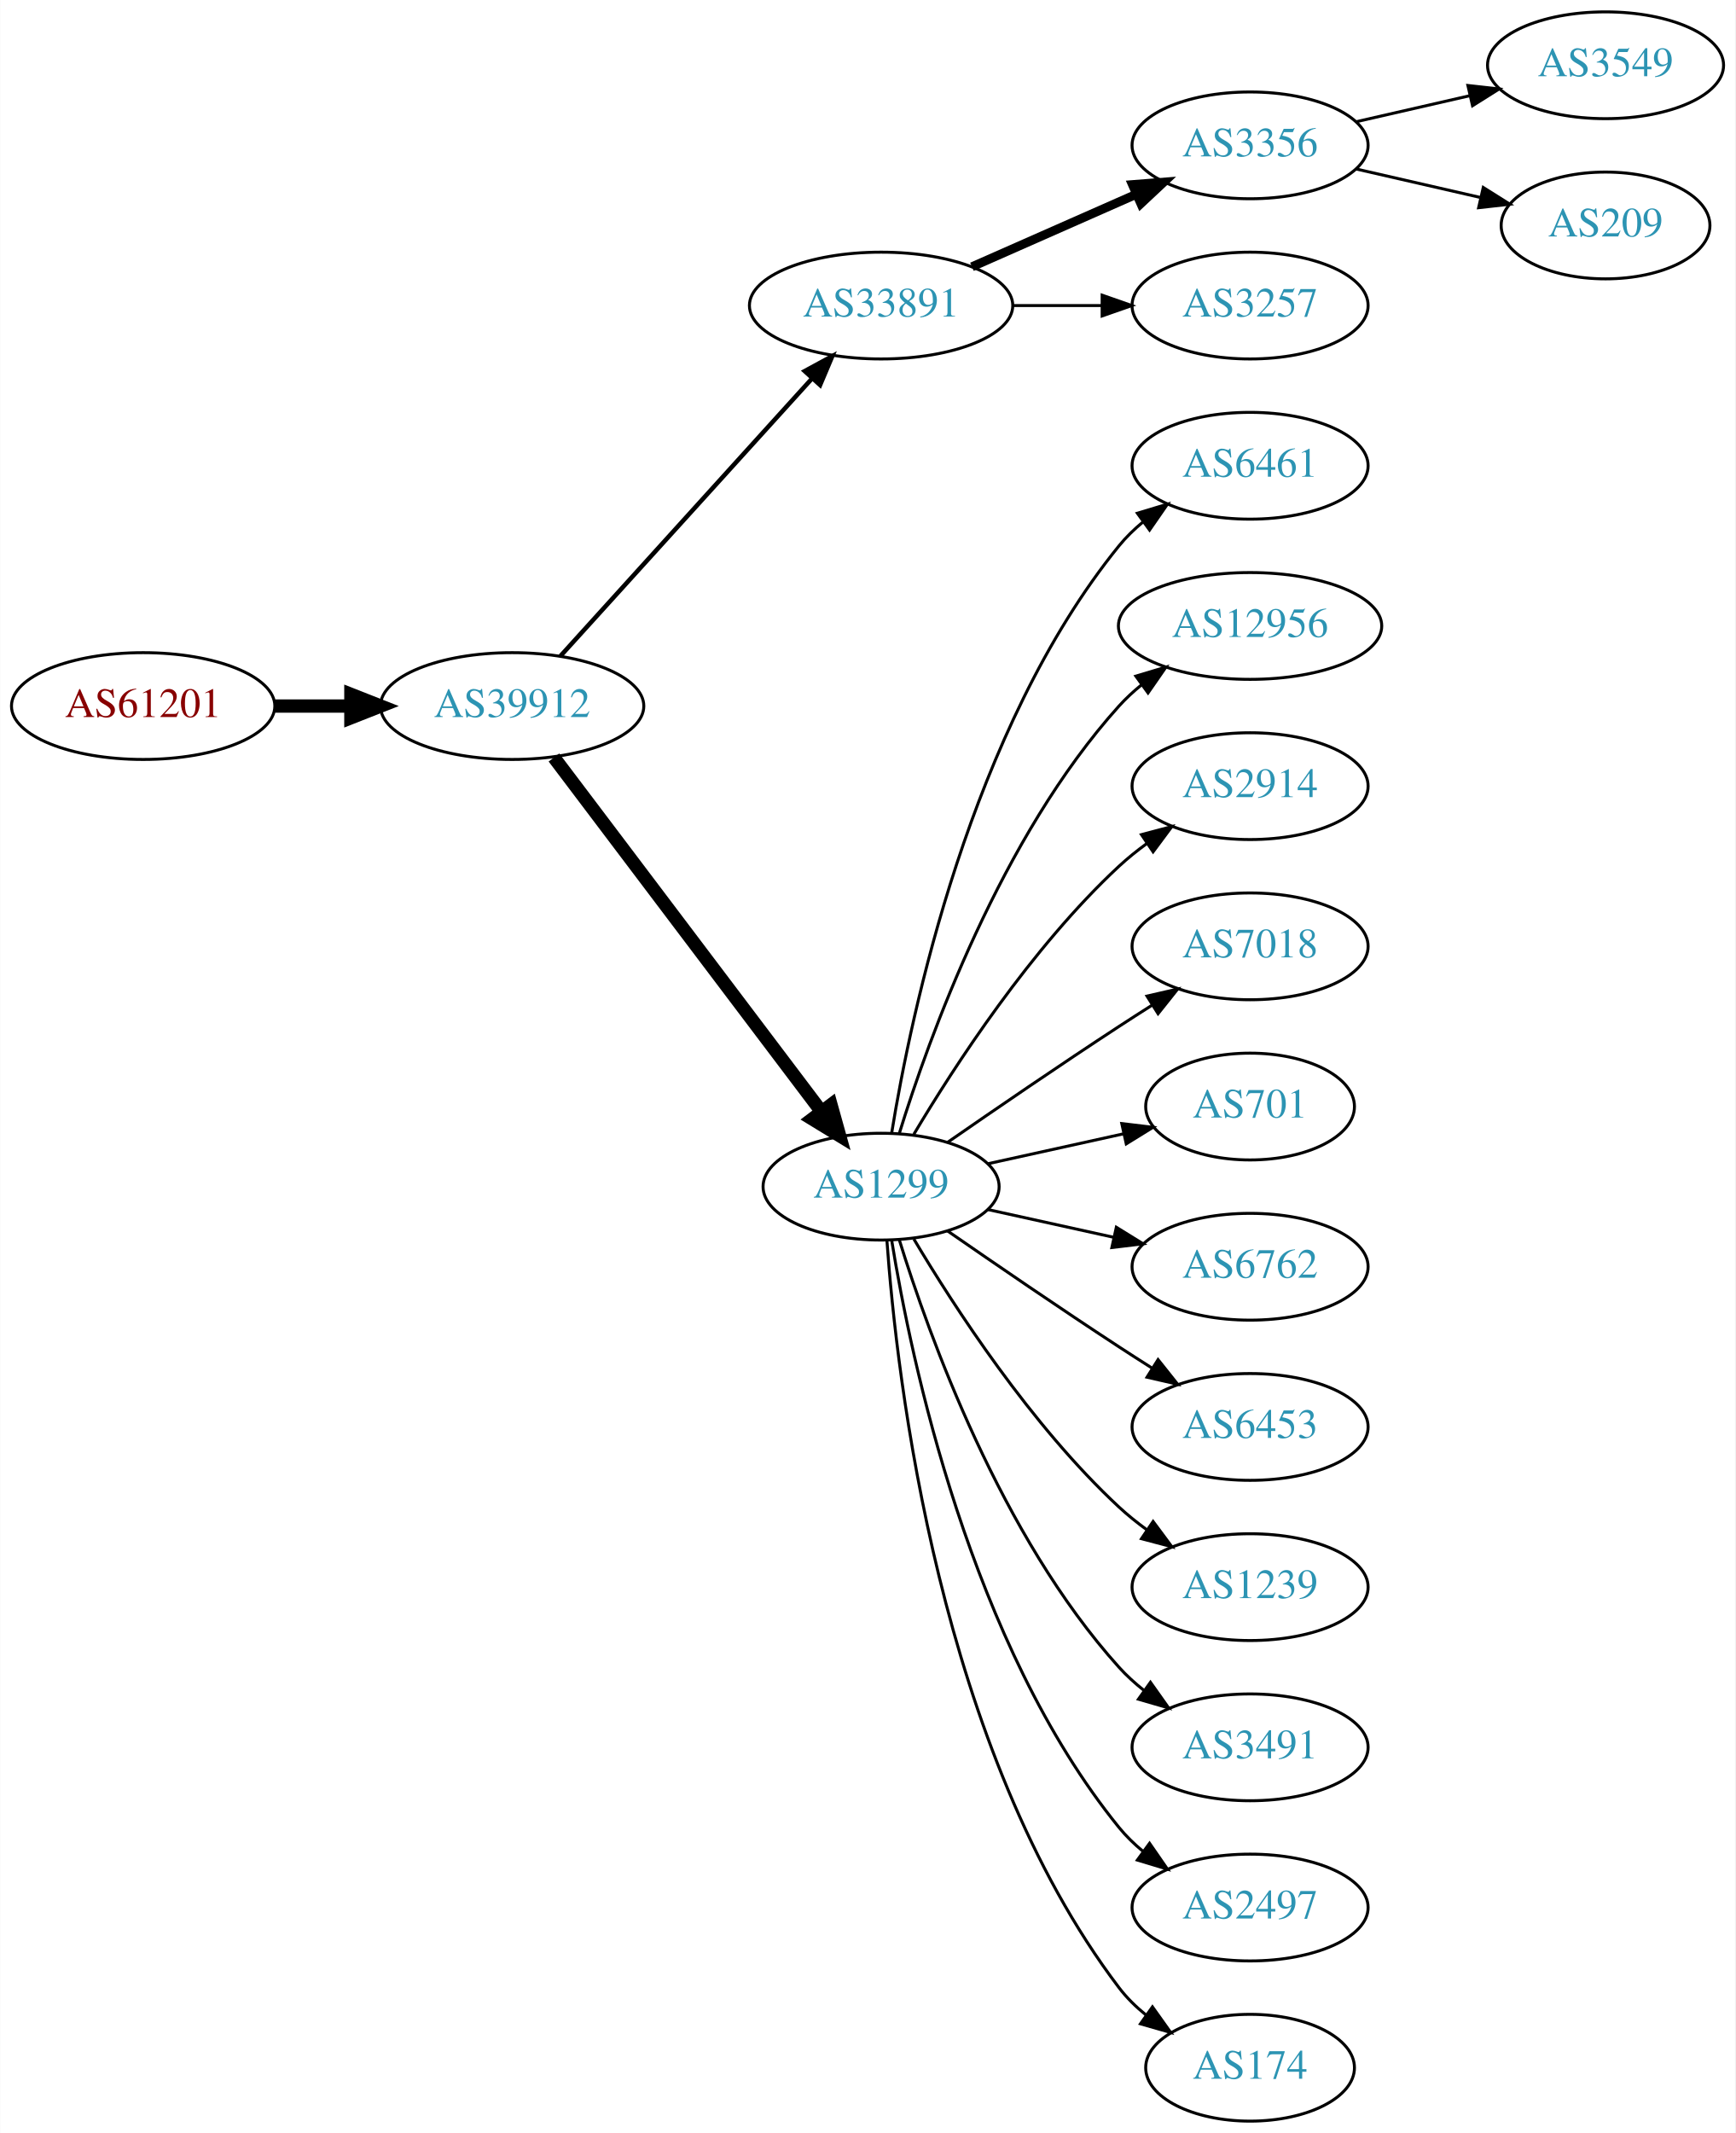
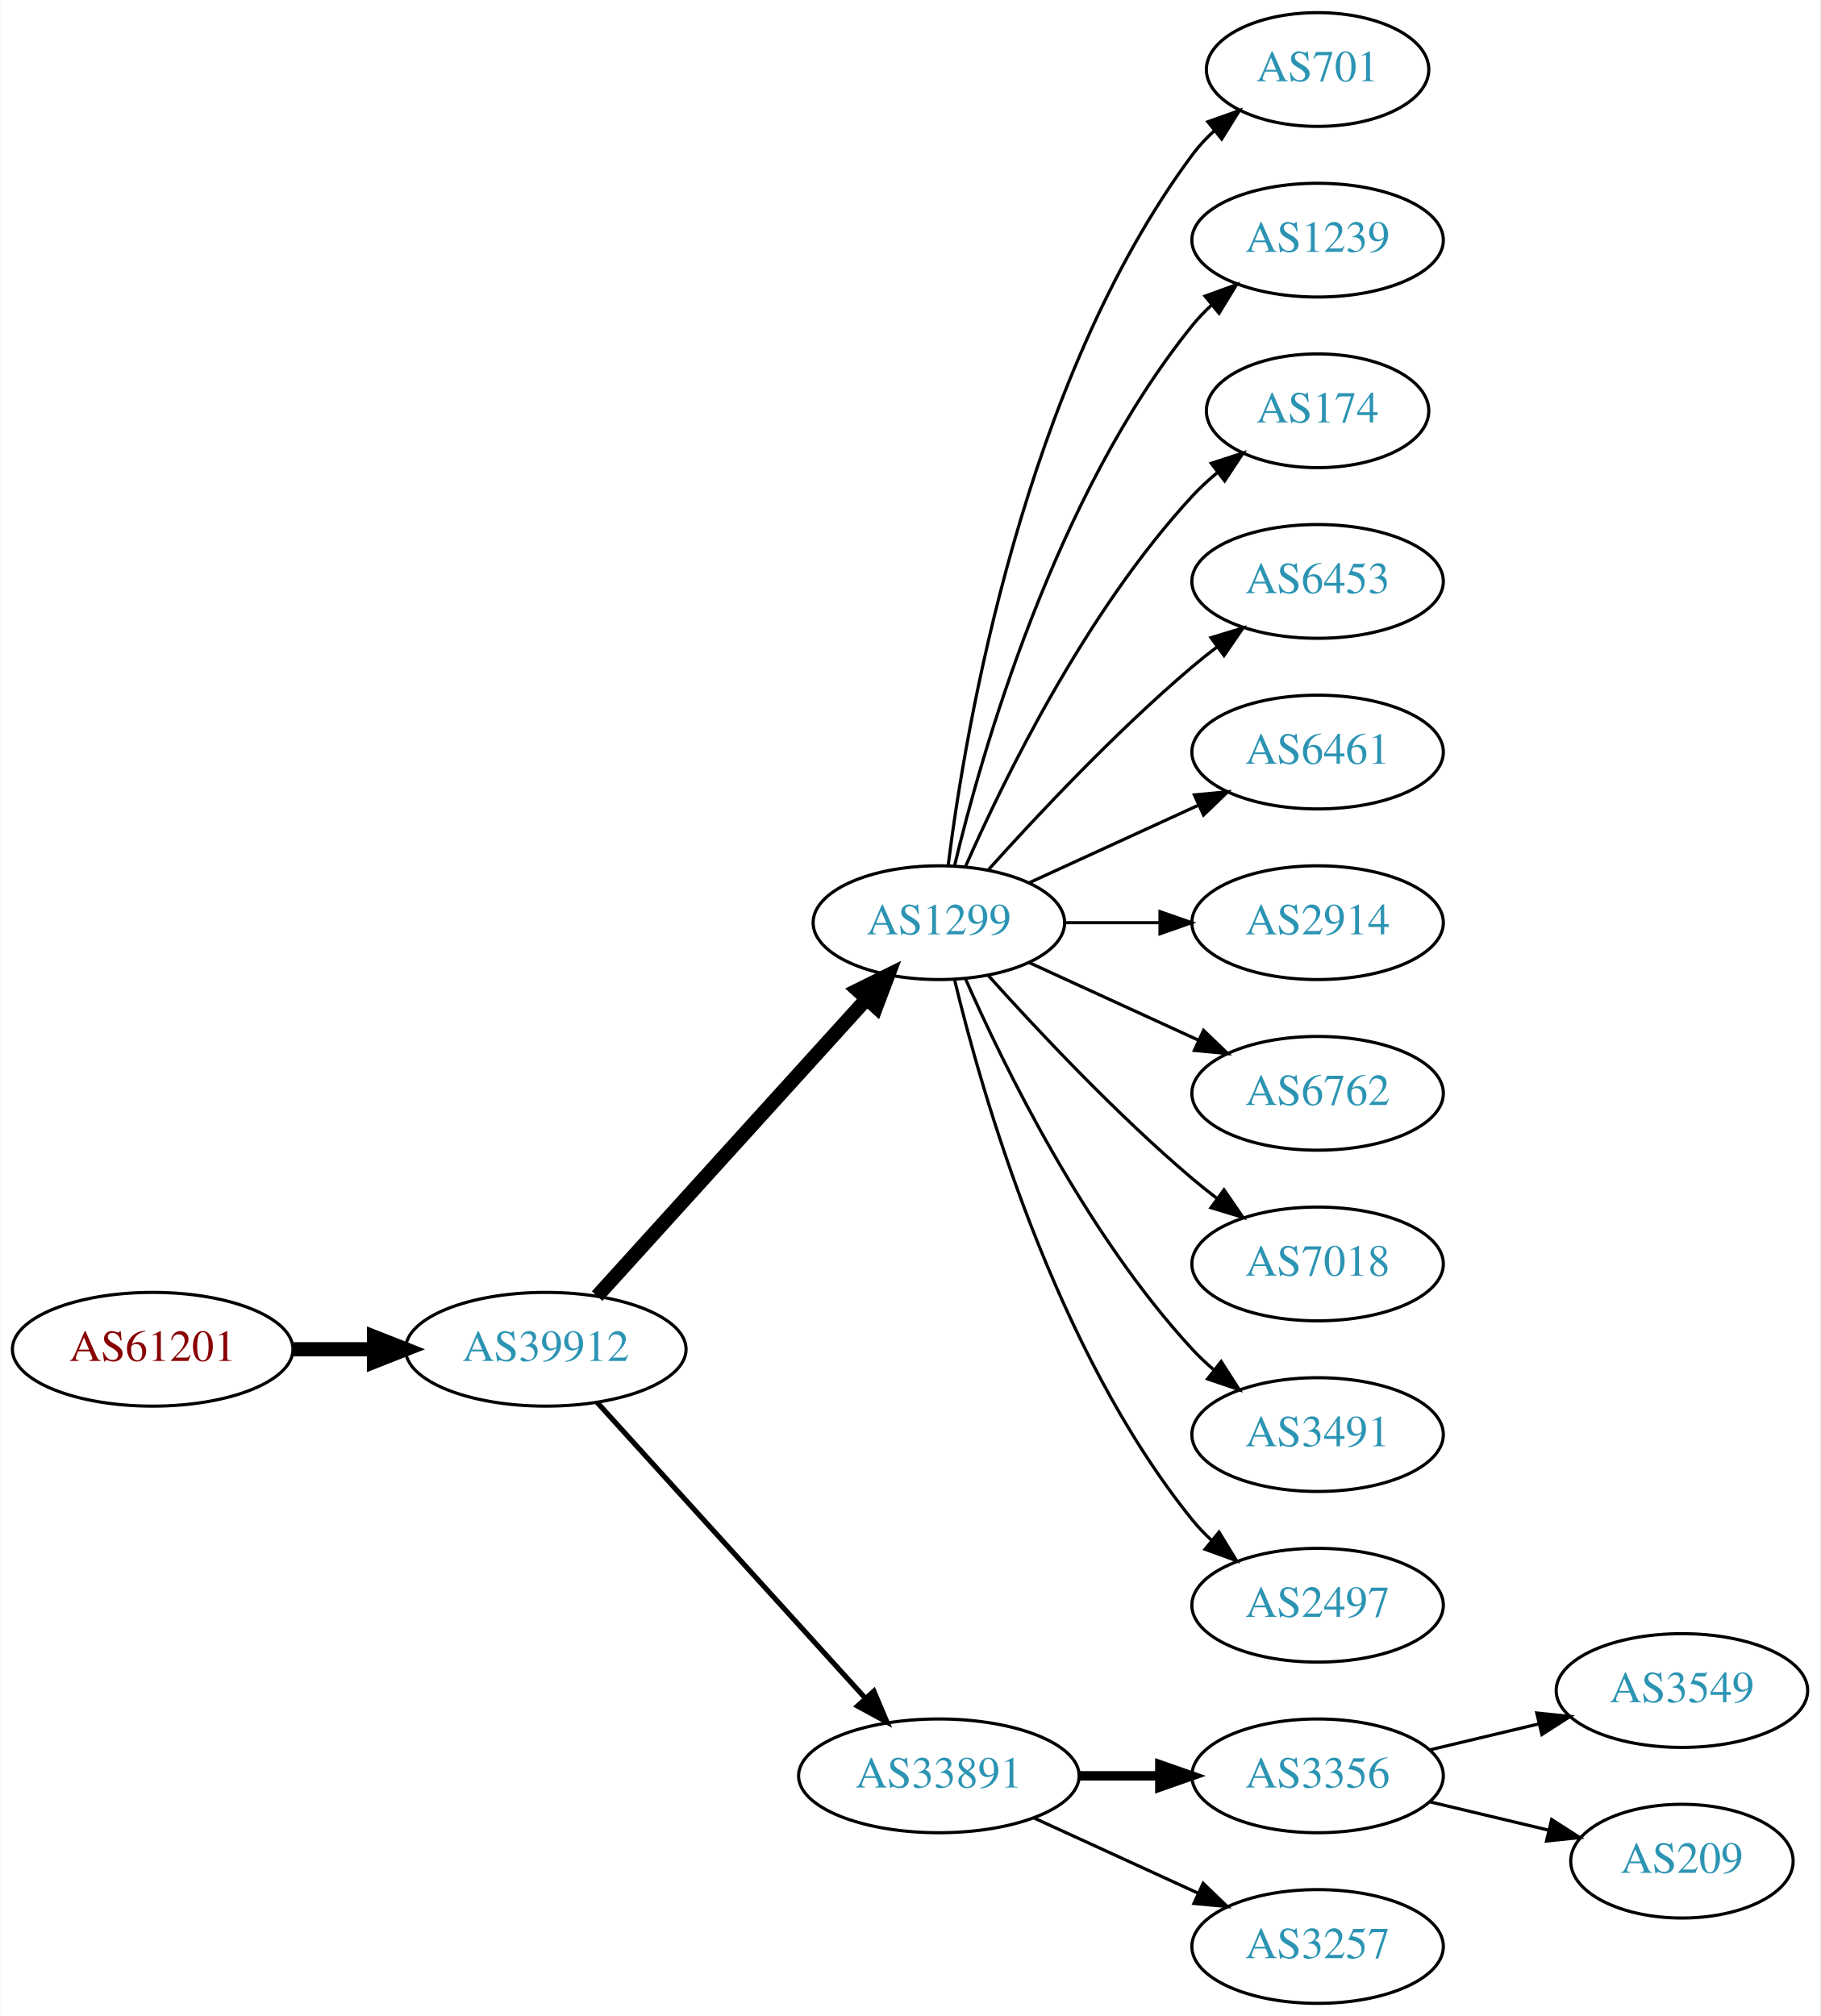
- <svg xmlns="http://www.w3.org/2000/svg" xmlns:xlink="http://www.w3.org/1999/xlink" width="585pt" height="719pt" viewBox="0.00 0.00 584.86 719.00">
-   <g id="graph0" class="graph" transform="scale(1 1) rotate(0) translate(4 715)">
-     <polygon fill="white" stroke="none" points="-4,4 -4,-715 580.862,-715 580.862,4 -4,4" />
+ <svg xmlns="http://www.w3.org/2000/svg" xmlns:xlink="http://www.w3.org/1999/xlink" width="576pt" height="638pt" viewBox="0.00 0.00 575.76 638.00">
+   <g id="graph0" class="graph" transform="scale(1 1) rotate(0) translate(4 634)">
+     <polygon fill="white" stroke="none" points="-4,4 -4,-634 571.762,-634 571.762,4 -4,4" />
    <g id="node1" class="node">
      <g id="a_node1">
        <a xlink:href="/asn/61201" xlink:title="AS61201 ~ HTBLA-KLU-AS [AT]">
-           <ellipse fill="#ffffff" stroke="black" cx="44.196" cy="-477" rx="44.393" ry="18" />
-           <text text-anchor="middle" x="44.196" y="-473.3" font-family="Times,serif" font-size="14.00" fill="#880000">AS61201</text>
+           <ellipse fill="#ffffff" stroke="black" cx="44.196" cy="-207" rx="44.393" ry="18" />
+           <text text-anchor="middle" x="44.196" y="-203.3" font-family="Times,serif" font-size="14.00" fill="#880000">AS61201</text>
        </a>
      </g>
    </g>
    <g id="node2" class="node">
      <g id="a_node2">
        <a xlink:href="/asn/39912" xlink:title="AS39912 ~ oja.at GmbH [AT]">
-           <ellipse fill="#ffffff" stroke="black" cx="168.588" cy="-477" rx="44.393" ry="18" />
-           <text text-anchor="middle" x="168.588" y="-473.3" font-family="Times,serif" font-size="14.00" fill="#2c94b3">AS39912</text>
+           <ellipse fill="#ffffff" stroke="black" cx="168.588" cy="-207" rx="44.393" ry="18" />
+           <text text-anchor="middle" x="168.588" y="-203.3" font-family="Times,serif" font-size="14.00" fill="#2c94b3">AS39912</text>
        </a>
      </g>
    </g>
    <g id="edge1" class="edge">
-       <path fill="none" stroke="black" stroke-width="4.5" d="M88.692,-477C96.898,-477 105.569,-477 114.041,-477" />
-       <polygon fill="black" stroke="black" stroke-width="4.5" points="114.233,-480.938 124.233,-477 114.233,-473.063 114.233,-480.938" />
+       <path fill="none" stroke="black" stroke-width="4.5" d="M88.692,-207C96.898,-207 105.569,-207 114.041,-207" />
+       <polygon fill="black" stroke="black" stroke-width="4.5" points="114.233,-210.938 124.233,-207 114.233,-203.063 114.233,-210.938" />
    </g>
    <g id="node3" class="node">
      <g id="a_node3">
-         <a xlink:href="/asn/33891" xlink:title="AS33891 ~ CORE-BACKBONE GMBH GLOBAL NETWORK [DE]">
-           <ellipse fill="#ffffff" stroke="black" cx="292.98" cy="-612" rx="44.393" ry="18" />
-           <text text-anchor="middle" x="292.98" y="-608.3" font-family="Times,serif" font-size="14.00" fill="#2c94b3">AS33891</text>
+         <a xlink:href="/asn/1299" xlink:title="AS1299 ~ Telia Carrier [EU]">
+           <ellipse fill="#ffffff" stroke="black" cx="292.98" cy="-342" rx="39.794" ry="18" />
+           <text text-anchor="middle" x="292.98" y="-338.3" font-family="Times,serif" font-size="14.00" fill="#2c94b3">AS1299</text>
        </a>
      </g>
    </g>
    <g id="edge2" class="edge">
-       <path fill="none" stroke="black" stroke-width="1.5" d="M184.842,-493.825C206.188,-517.37 245.11,-560.302 269.702,-587.426" />
-       <polygon fill="black" stroke="black" stroke-width="1.5" points="267.225,-589.905 276.535,-594.963 272.411,-585.204 267.225,-589.905" />
+       <path fill="none" stroke="black" stroke-width="4.5" d="M184.842,-223.825C206.305,-247.499 245.536,-290.771 270.104,-317.87" />
+       <polygon fill="black" stroke="black" stroke-width="4.5" points="267.285,-320.623 276.919,-325.387 273.119,-315.334 267.285,-320.623" />
    </g>
    <g id="node4" class="node">
      <g id="a_node4">
-         <a xlink:href="/asn/1299" xlink:title="AS1299 ~ Telia Carrier [EU]">
-           <ellipse fill="#ffffff" stroke="black" cx="292.98" cy="-315" rx="39.794" ry="18" />
-           <text text-anchor="middle" x="292.98" y="-311.3" font-family="Times,serif" font-size="14.00" fill="#2c94b3">AS1299</text>
+         <a xlink:href="/asn/33891" xlink:title="AS33891 ~ CORE-BACKBONE GMBH GLOBAL NETWORK [DE]">
+           <ellipse fill="#ffffff" stroke="black" cx="292.98" cy="-72" rx="44.393" ry="18" />
+           <text text-anchor="middle" x="292.98" y="-68.3" font-family="Times,serif" font-size="14.00" fill="#2c94b3">AS33891</text>
        </a>
      </g>
    </g>
    <g id="edge3" class="edge">
-       <path fill="none" stroke="black" stroke-width="4.5" d="M182.686,-459.663C204.311,-431.04 247.582,-373.767 272.705,-340.514" />
-       <polygon fill="black" stroke="black" stroke-width="4.5" points="276.09,-342.565 278.976,-332.212 269.807,-337.817 276.09,-342.565" />
+       <path fill="none" stroke="black" stroke-width="1.636" d="M184.842,-190.175C206.188,-166.63 245.11,-123.698 269.702,-96.574" />
+       <polygon fill="black" stroke="black" stroke-width="1.636" points="272.411,-98.796 276.535,-89.037 267.225,-94.095 272.411,-98.796" />
    </g>
    <g id="node5" class="node">
      <g id="a_node5">
-         <a xlink:href="/asn/3356" xlink:title="AS3356 ~ Level 3 Parent, LLC [US]">
-           <ellipse fill="#ffffff" stroke="black" cx="417.373" cy="-666" rx="39.794" ry="18" />
-           <text text-anchor="middle" x="417.373" y="-662.3" font-family="Times,serif" font-size="14.00" fill="#2c94b3">AS3356</text>
+         <a xlink:href="/asn/701" xlink:title="AS701 ~ UUNET [US]">
+           <ellipse fill="#ffffff" stroke="black" cx="412.823" cy="-612" rx="35.194" ry="18" />
+           <text text-anchor="middle" x="412.823" y="-608.3" font-family="Times,serif" font-size="14.00" fill="#2c94b3">AS701</text>
        </a>
      </g>
    </g>
    <g id="edge4" class="edge">
-       <path fill="none" stroke="black" stroke-width="3" d="M323.608,-625.072C340.203,-632.393 361.062,-641.597 378.795,-649.421" />
-       <polygon fill="black" stroke="black" stroke-width="3" points="377.717,-652.77 388.279,-653.605 380.543,-646.366 377.717,-652.77" />
+       <path fill="none" stroke="black" d="M295.939,-360.265C301.346,-403.329 319.792,-513.002 373.176,-585 375.175,-587.696 377.525,-590.22 380.062,-592.56" />
+       <polygon fill="black" stroke="black" points="378.087,-595.463 388.072,-599.008 382.477,-590.011 378.087,-595.463" />
    </g>
    <g id="node6" class="node">
      <g id="a_node6">
-         <a xlink:href="/asn/3257" xlink:title="AS3257 ~ GTT [DE]">
-           <ellipse fill="#ffffff" stroke="black" cx="417.373" cy="-612" rx="39.794" ry="18" />
-           <text text-anchor="middle" x="417.373" y="-608.3" font-family="Times,serif" font-size="14.00" fill="#2c94b3">AS3257</text>
+         <a xlink:href="/asn/1239" xlink:title="AS1239 ~ Sprint [US]">
+           <ellipse fill="#ffffff" stroke="black" cx="412.823" cy="-558" rx="39.794" ry="18" />
+           <text text-anchor="middle" x="412.823" y="-554.3" font-family="Times,serif" font-size="14.00" fill="#2c94b3">AS1239</text>
        </a>
      </g>
    </g>
    <g id="edge5" class="edge">
-       <path fill="none" stroke="black" d="M337.476,-612C347.165,-612 357.502,-612 367.394,-612" />
-       <polygon fill="black" stroke="black" points="367.497,-615.5 377.497,-612 367.497,-608.5 367.497,-615.5" />
+       <path fill="none" stroke="black" d="M297.907,-359.882C306.465,-395.609 329.614,-477.008 373.176,-531 375.007,-533.269 377.077,-535.43 379.284,-537.468" />
+       <polygon fill="black" stroke="black" points="377.207,-540.291 387.166,-543.906 381.635,-534.869 377.207,-540.291" />
    </g>
    <g id="node7" class="node">
      <g id="a_node7">
-         <a xlink:href="/asn/6461" xlink:title="AS6461 ~ Zayo Bandwidth [US]">
-           <ellipse fill="#ffffff" stroke="black" cx="417.373" cy="-558" rx="39.794" ry="18" />
-           <text text-anchor="middle" x="417.373" y="-554.3" font-family="Times,serif" font-size="14.00" fill="#2c94b3">AS6461</text>
+         <a xlink:href="/asn/174" xlink:title="AS174 ~ Cogent Communications [US]">
+           <ellipse fill="#ffffff" stroke="black" cx="412.823" cy="-504" rx="35.194" ry="18" />
+           <text text-anchor="middle" x="412.823" y="-500.3" font-family="Times,serif" font-size="14.00" fill="#2c94b3">AS174</text>
        </a>
      </g>
    </g>
    <g id="edge6" class="edge">
-       <path fill="none" stroke="black" d="M296.561,-333.178C303.016,-372.997 323.088,-469.286 373.176,-531 375.545,-533.918 378.318,-536.612 381.295,-539.075" />
-       <polygon fill="black" stroke="black" points="379.371,-542.003 389.517,-545.052 383.486,-536.341 379.371,-542.003" />
+       <path fill="none" stroke="black" d="M301.396,-359.761C313.464,-387.183 339.436,-440.473 373.176,-477 375.582,-479.604 378.28,-482.1 381.102,-484.449" />
+       <polygon fill="black" stroke="black" points="379.17,-487.378 389.246,-490.653 383.412,-481.809 379.17,-487.378" />
    </g>
    <g id="node8" class="node">
      <g id="a_node8">
-         <a xlink:href="/asn/12956" xlink:title="AS12956 ~ TELXIUS [ES]">
-           <ellipse fill="#ffffff" stroke="black" cx="417.373" cy="-504" rx="44.393" ry="18" />
-           <text text-anchor="middle" x="417.373" y="-500.3" font-family="Times,serif" font-size="14.00" fill="#2c94b3">AS12956</text>
+         <a xlink:href="/asn/6453" xlink:title="AS6453 ~ TATA COMMUNICATIONS (AMERICA) INC [US]">
+           <ellipse fill="#ffffff" stroke="black" cx="412.823" cy="-450" rx="39.794" ry="18" />
+           <text text-anchor="middle" x="412.823" y="-446.3" font-family="Times,serif" font-size="14.00" fill="#2c94b3">AS6453</text>
        </a>
      </g>
    </g>
    <g id="edge7" class="edge">
-       <path fill="none" stroke="black" d="M299.118,-332.94C309.021,-364.979 333.359,-432.812 373.176,-477 375.496,-479.575 378.118,-481.994 380.895,-484.244" />
-       <polygon fill="black" stroke="black" points="378.861,-487.092 389.01,-490.132 382.971,-481.426 378.861,-487.092" />
+       <path fill="none" stroke="black" d="M308.626,-358.725C323.927,-375.765 349.025,-402.523 373.176,-423 375.674,-425.117 378.334,-427.232 381.045,-429.293" />
+       <polygon fill="black" stroke="black" points="379.082,-432.194 389.222,-435.266 383.212,-426.541 379.082,-432.194" />
    </g>
    <g id="node9" class="node">
      <g id="a_node9">
-         <a xlink:href="/asn/2914" xlink:title="AS2914 ~ NTT America, Inc. [US]">
-           <ellipse fill="#ffffff" stroke="black" cx="417.373" cy="-450" rx="39.794" ry="18" />
-           <text text-anchor="middle" x="417.373" y="-446.3" font-family="Times,serif" font-size="14.00" fill="#2c94b3">AS2914</text>
+         <a xlink:href="/asn/6461" xlink:title="AS6461 ~ Zayo Bandwidth [US]">
+           <ellipse fill="#ffffff" stroke="black" cx="412.823" cy="-396" rx="39.794" ry="18" />
+           <text text-anchor="middle" x="412.823" y="-392.3" font-family="Times,serif" font-size="14.00" fill="#2c94b3">AS6461</text>
        </a>
      </g>
    </g>
    <g id="edge8" class="edge">
-       <path fill="none" stroke="black" d="M304.026,-332.671C317.597,-355.472 343.529,-395.472 373.176,-423 376.083,-425.699 379.296,-428.28 382.62,-430.703" />
-       <polygon fill="black" stroke="black" points="380.755,-433.667 390.998,-436.375 384.679,-427.87 380.755,-433.667" />
+       <path fill="none" stroke="black" d="M321.609,-354.661C337.566,-361.973 357.837,-371.261 375.119,-379.181" />
+       <polygon fill="black" stroke="black" points="373.818,-382.435 384.367,-383.419 376.734,-376.071 373.818,-382.435" />
    </g>
    <g id="node10" class="node">
      <g id="a_node10">
-         <a xlink:href="/asn/7018" xlink:title="AS7018 ~ AT&amp;T Services, Inc. [US]">
-           <ellipse fill="#ffffff" stroke="black" cx="417.373" cy="-396" rx="39.794" ry="18" />
-           <text text-anchor="middle" x="417.373" y="-392.3" font-family="Times,serif" font-size="14.00" fill="#2c94b3">AS7018</text>
+         <a xlink:href="/asn/2914" xlink:title="AS2914 ~ NTT America, Inc. [US]">
+           <ellipse fill="#ffffff" stroke="black" cx="412.823" cy="-342" rx="39.794" ry="18" />
+           <text text-anchor="middle" x="412.823" y="-338.3" font-family="Times,serif" font-size="14.00" fill="#2c94b3">AS2914</text>
        </a>
      </g>
    </g>
    <g id="edge9" class="edge">
-       <path fill="none" stroke="black" d="M315.337,-329.901C331.188,-340.877 353.391,-356.079 373.176,-369 376.758,-371.339 380.529,-373.759 384.289,-376.144" />
-       <polygon fill="black" stroke="black" points="382.623,-379.231 392.95,-381.596 386.352,-373.307 382.623,-379.231" />
+       <path fill="none" stroke="black" d="M332.893,-342C342.446,-342 352.796,-342 362.759,-342" />
+       <polygon fill="black" stroke="black" points="362.951,-345.5 372.951,-342 362.951,-338.5 362.951,-345.5" />
    </g>
    <g id="node11" class="node">
      <g id="a_node11">
-         <a xlink:href="/asn/701" xlink:title="AS701 ~ UUNET [US]">
-           <ellipse fill="#ffffff" stroke="black" cx="417.373" cy="-342" rx="35.194" ry="18" />
-           <text text-anchor="middle" x="417.373" y="-338.3" font-family="Times,serif" font-size="14.00" fill="#2c94b3">AS701</text>
+         <a xlink:href="/asn/6762" xlink:title="AS6762 ~ TELECOM ITALIA SPARKLE S.p.A. [IT]">
+           <ellipse fill="#ffffff" stroke="black" cx="412.823" cy="-288" rx="39.794" ry="18" />
+           <text text-anchor="middle" x="412.823" y="-284.3" font-family="Times,serif" font-size="14.00" fill="#2c94b3">AS6762</text>
        </a>
      </g>
    </g>
    <g id="edge10" class="edge">
-       <path fill="none" stroke="black" d="M329.053,-322.737C343.287,-325.877 359.841,-329.529 374.686,-332.804" />
-       <polygon fill="black" stroke="black" points="374.12,-336.263 384.64,-335 375.628,-329.428 374.12,-336.263" />
+       <path fill="none" stroke="black" d="M321.609,-329.339C337.566,-322.027 357.837,-312.739 375.119,-304.819" />
+       <polygon fill="black" stroke="black" points="376.734,-307.929 384.367,-300.581 373.818,-301.565 376.734,-307.929" />
    </g>
    <g id="node12" class="node">
      <g id="a_node12">
-         <a xlink:href="/asn/6762" xlink:title="AS6762 ~ TELECOM ITALIA SPARKLE S.p.A. [IT]">
-           <ellipse fill="#ffffff" stroke="black" cx="417.373" cy="-288" rx="39.794" ry="18" />
-           <text text-anchor="middle" x="417.373" y="-284.3" font-family="Times,serif" font-size="14.00" fill="#2c94b3">AS6762</text>
+         <a xlink:href="/asn/7018" xlink:title="AS7018 ~ AT&amp;T Services, Inc. [US]">
+           <ellipse fill="#ffffff" stroke="black" cx="412.823" cy="-234" rx="39.794" ry="18" />
+           <text text-anchor="middle" x="412.823" y="-230.3" font-family="Times,serif" font-size="14.00" fill="#2c94b3">AS7018</text>
        </a>
      </g>
    </g>
    <g id="edge11" class="edge">
-       <path fill="none" stroke="black" d="M329.053,-307.263C342.24,-304.354 357.42,-301.005 371.386,-297.924" />
-       <polygon fill="black" stroke="black" points="372.284,-301.31 381.295,-295.738 370.776,-294.475 372.284,-301.31" />
+       <path fill="none" stroke="black" d="M308.626,-325.275C323.927,-308.235 349.025,-281.477 373.176,-261 375.674,-258.883 378.334,-256.768 381.045,-254.707" />
+       <polygon fill="black" stroke="black" points="383.212,-257.459 389.222,-248.734 379.082,-251.806 383.212,-257.459" />
    </g>
    <g id="node13" class="node">
      <g id="a_node13">
-         <a xlink:href="/asn/6453" xlink:title="AS6453 ~ TATA COMMUNICATIONS (AMERICA) INC [US]">
-           <ellipse fill="#ffffff" stroke="black" cx="417.373" cy="-234" rx="39.794" ry="18" />
-           <text text-anchor="middle" x="417.373" y="-230.3" font-family="Times,serif" font-size="14.00" fill="#2c94b3">AS6453</text>
+         <a xlink:href="/asn/3491" xlink:title="AS3491 ~ PCCW Global, Inc. [US]">
+           <ellipse fill="#ffffff" stroke="black" cx="412.823" cy="-180" rx="39.794" ry="18" />
+           <text text-anchor="middle" x="412.823" y="-176.3" font-family="Times,serif" font-size="14.00" fill="#2c94b3">AS3491</text>
        </a>
      </g>
    </g>
    <g id="edge12" class="edge">
-       <path fill="none" stroke="black" d="M315.337,-300.099C331.188,-289.123 353.391,-273.921 373.176,-261 376.758,-258.661 380.529,-256.241 384.289,-253.856" />
-       <polygon fill="black" stroke="black" points="386.352,-256.693 392.95,-248.404 382.623,-250.769 386.352,-256.693" />
+       <path fill="none" stroke="black" d="M301.396,-324.239C313.464,-296.817 339.436,-243.527 373.176,-207 375.207,-204.802 377.446,-202.681 379.792,-200.66" />
+       <polygon fill="black" stroke="black" points="382.319,-203.126 388.036,-194.206 378.004,-197.614 382.319,-203.126" />
    </g>
    <g id="node14" class="node">
      <g id="a_node14">
-         <a xlink:href="/asn/1239" xlink:title="AS1239 ~ Sprint [US]">
-           <ellipse fill="#ffffff" stroke="black" cx="417.373" cy="-180" rx="39.794" ry="18" />
-           <text text-anchor="middle" x="417.373" y="-176.3" font-family="Times,serif" font-size="14.00" fill="#2c94b3">AS1239</text>
+         <a xlink:href="/asn/2497" xlink:title="AS2497 ~ Internet Initiative Japan Inc. [JP]">
+           <ellipse fill="#ffffff" stroke="black" cx="412.823" cy="-126" rx="39.794" ry="18" />
+           <text text-anchor="middle" x="412.823" y="-122.3" font-family="Times,serif" font-size="14.00" fill="#2c94b3">AS2497</text>
        </a>
      </g>
    </g>
    <g id="edge13" class="edge">
-       <path fill="none" stroke="black" d="M304.026,-297.329C317.597,-274.528 343.529,-234.528 373.176,-207 376.083,-204.301 379.296,-201.72 382.62,-199.297" />
-       <polygon fill="black" stroke="black" points="384.679,-202.13 390.998,-193.625 380.755,-196.333 384.679,-202.13" />
+       <path fill="none" stroke="black" d="M297.907,-324.118C306.465,-288.391 329.614,-206.992 373.176,-153 375.007,-150.731 377.077,-148.57 379.284,-146.532" />
+       <polygon fill="black" stroke="black" points="381.635,-149.131 387.166,-140.094 377.207,-143.709 381.635,-149.131" />
    </g>
    <g id="node15" class="node">
      <g id="a_node15">
-         <a xlink:href="/asn/3491" xlink:title="AS3491 ~ PCCW Global, Inc. [US]">
-           <ellipse fill="#ffffff" stroke="black" cx="417.373" cy="-126" rx="39.794" ry="18" />
-           <text text-anchor="middle" x="417.373" y="-122.3" font-family="Times,serif" font-size="14.00" fill="#2c94b3">AS3491</text>
+         <a xlink:href="/asn/3356" xlink:title="AS3356 ~ Level 3 Parent, LLC [US]">
+           <ellipse fill="#ffffff" stroke="black" cx="412.823" cy="-72" rx="39.794" ry="18" />
+           <text text-anchor="middle" x="412.823" y="-68.3" font-family="Times,serif" font-size="14.00" fill="#2c94b3">AS3356</text>
        </a>
      </g>
    </g>
    <g id="edge14" class="edge">
-       <path fill="none" stroke="black" d="M299.118,-297.06C309.021,-265.021 333.359,-197.188 373.176,-153 375.693,-150.208 378.564,-147.599 381.603,-145.188" />
-       <polygon fill="black" stroke="black" points="383.786,-147.93 389.911,-139.285 379.732,-142.224 383.786,-147.93" />
+       <path fill="none" stroke="black" stroke-width="3" d="M337.191,-72C345.504,-72 354.267,-72 362.749,-72" />
+       <polygon fill="black" stroke="black" stroke-width="3" points="362.908,-75.5 372.908,-72 362.908,-68.5 362.908,-75.5" />
    </g>
    <g id="node16" class="node">
      <g id="a_node16">
-         <a xlink:href="/asn/2497" xlink:title="AS2497 ~ Internet Initiative Japan Inc. [JP]">
-           <ellipse fill="#ffffff" stroke="black" cx="417.373" cy="-72" rx="39.794" ry="18" />
-           <text text-anchor="middle" x="417.373" y="-68.3" font-family="Times,serif" font-size="14.00" fill="#2c94b3">AS2497</text>
+         <a xlink:href="/asn/3257" xlink:title="AS3257 ~ GTT [DE]">
+           <ellipse fill="#ffffff" stroke="black" cx="412.823" cy="-18" rx="39.794" ry="18" />
+           <text text-anchor="middle" x="412.823" y="-14.3" font-family="Times,serif" font-size="14.00" fill="#2c94b3">AS3257</text>
        </a>
      </g>
    </g>
    <g id="edge15" class="edge">
-       <path fill="none" stroke="black" d="M296.561,-296.822C303.016,-257.003 323.088,-160.714 373.176,-99 375.545,-96.082 378.318,-93.388 381.295,-90.925" />
-       <polygon fill="black" stroke="black" points="383.486,-93.659 389.517,-84.948 379.371,-87.997 383.486,-93.659" />
+       <path fill="none" stroke="black" d="M323.11,-58.652C338.721,-51.498 358.119,-42.609 374.791,-34.969" />
+       <polygon fill="black" stroke="black" points="376.61,-37.986 384.243,-30.638 373.694,-31.622 376.61,-37.986" />
    </g>
    <g id="node17" class="node">
      <g id="a_node17">
-         <a xlink:href="/asn/174" xlink:title="AS174 ~ Cogent Communications [US]">
-           <ellipse fill="#ffffff" stroke="black" cx="417.373" cy="-18" rx="35.194" ry="18" />
-           <text text-anchor="middle" x="417.373" y="-14.3" font-family="Times,serif" font-size="14.00" fill="#2c94b3">AS174</text>
+         <a xlink:href="/asn/3549" xlink:title="AS3549 ~ Level 3 Parent, LLC [US]">
+           <ellipse fill="#ffffff" stroke="black" cx="528.116" cy="-99" rx="39.794" ry="18" />
+           <text text-anchor="middle" x="528.116" y="-95.3" font-family="Times,serif" font-size="14.00" fill="#2c94b3">AS3549</text>
        </a>
      </g>
    </g>
    <g id="edge16" class="edge">
-       <path fill="none" stroke="black" d="M294.929,-296.964C298.215,-250.543 312.525,-124.993 373.176,-45 375.761,-41.591 378.912,-38.506 382.321,-35.745" />
-       <polygon fill="black" stroke="black" points="384.46,-38.519 390.605,-29.888 380.419,-32.803 384.46,-38.519" />
+       <path fill="none" stroke="black" d="M448.43,-80.248C459.301,-82.838 471.456,-85.735 482.898,-88.462" />
+       <polygon fill="black" stroke="black" points="482.182,-91.889 492.721,-90.803 483.804,-85.08 482.182,-91.889" />
    </g>
    <g id="node18" class="node">
      <g id="a_node18">
-         <a xlink:href="/asn/3549" xlink:title="AS3549 ~ Level 3 Parent, LLC [US]">
-           <ellipse fill="#ffffff" stroke="black" cx="537.215" cy="-693" rx="39.794" ry="18" />
-           <text text-anchor="middle" x="537.215" y="-689.3" font-family="Times,serif" font-size="14.00" fill="#2c94b3">AS3549</text>
+         <a xlink:href="/asn/209" xlink:title="AS209 ~ CenturyLink Communications, LLC [US]">
+           <ellipse fill="#ffffff" stroke="black" cx="528.116" cy="-45" rx="35.194" ry="18" />
+           <text text-anchor="middle" x="528.116" y="-41.3" font-family="Times,serif" font-size="14.00" fill="#2c94b3">AS209</text>
        </a>
      </g>
    </g>
    <g id="edge17" class="edge">
-       <path fill="none" stroke="black" d="M453.092,-673.955C465.092,-676.704 478.713,-679.825 491.405,-682.733" />
-       <polygon fill="black" stroke="black" points="490.808,-686.187 501.337,-685.009 492.371,-679.364 490.808,-686.187" />
-     </g>
-     <g id="node19" class="node">
-       <g id="a_node19">
-         <a xlink:href="/asn/209" xlink:title="AS209 ~ CenturyLink Communications, LLC [US]">
-           <ellipse fill="#ffffff" stroke="black" cx="537.215" cy="-639" rx="35.194" ry="18" />
-           <text text-anchor="middle" x="537.215" y="-635.3" font-family="Times,serif" font-size="14.00" fill="#2c94b3">AS209</text>
-         </a>
-       </g>
-     </g>
-     <g id="edge18" class="edge">
-       <path fill="none" stroke="black" d="M453.092,-658.045C466.184,-655.045 481.207,-651.604 494.847,-648.478" />
-       <polygon fill="black" stroke="black" points="495.989,-651.807 504.955,-646.162 494.425,-644.984 495.989,-651.807" />
+       <path fill="none" stroke="black" d="M448.43,-63.752C460.225,-60.941 473.529,-57.771 485.797,-54.847" />
+       <polygon fill="black" stroke="black" points="486.886,-58.186 495.802,-52.463 485.263,-51.377 486.886,-58.186" />
    </g>
  </g>
</svg>
